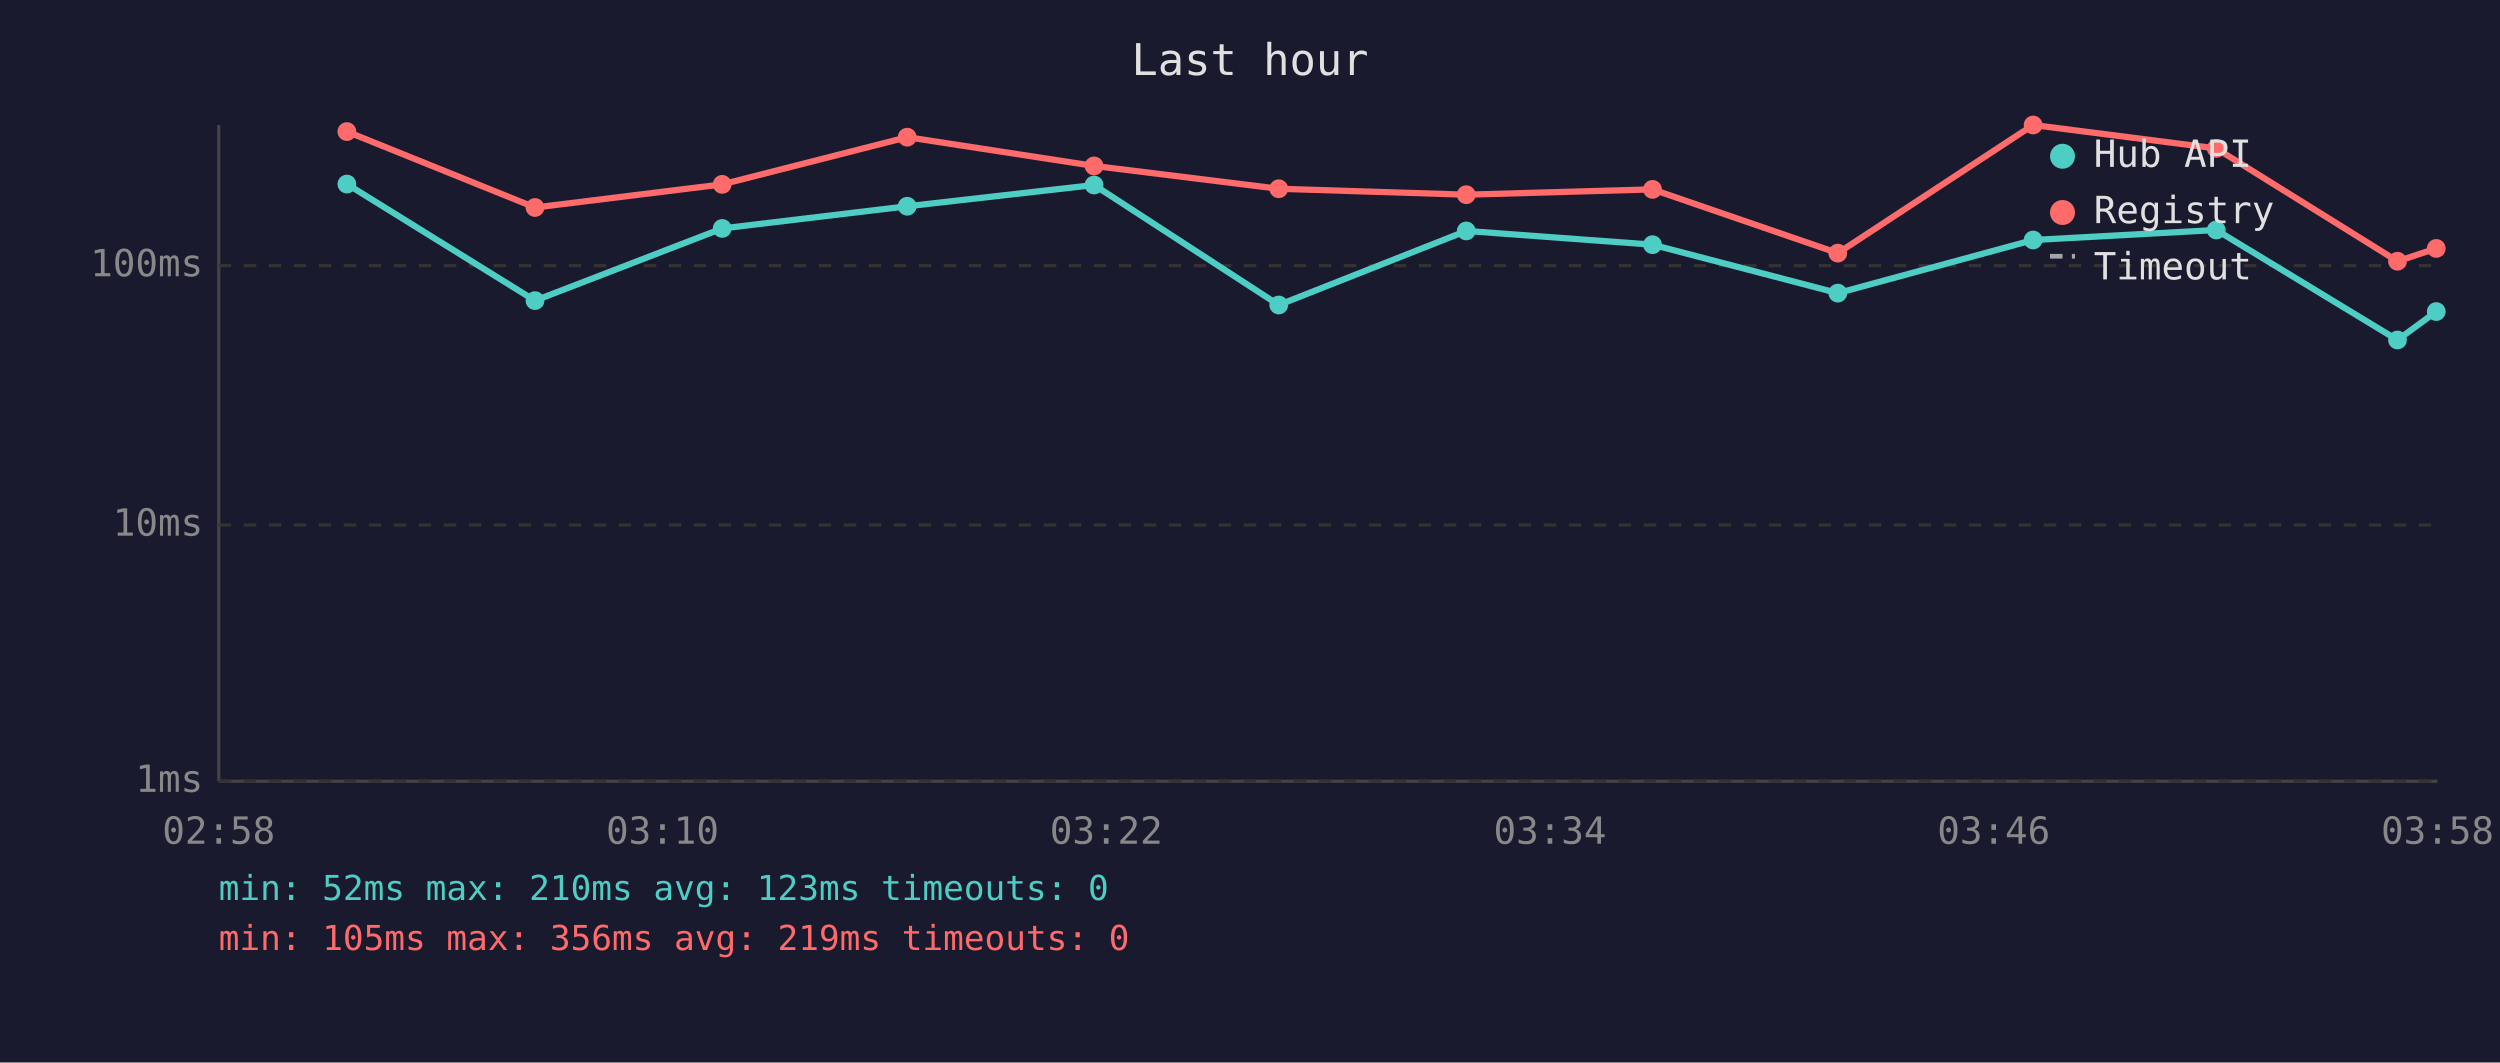
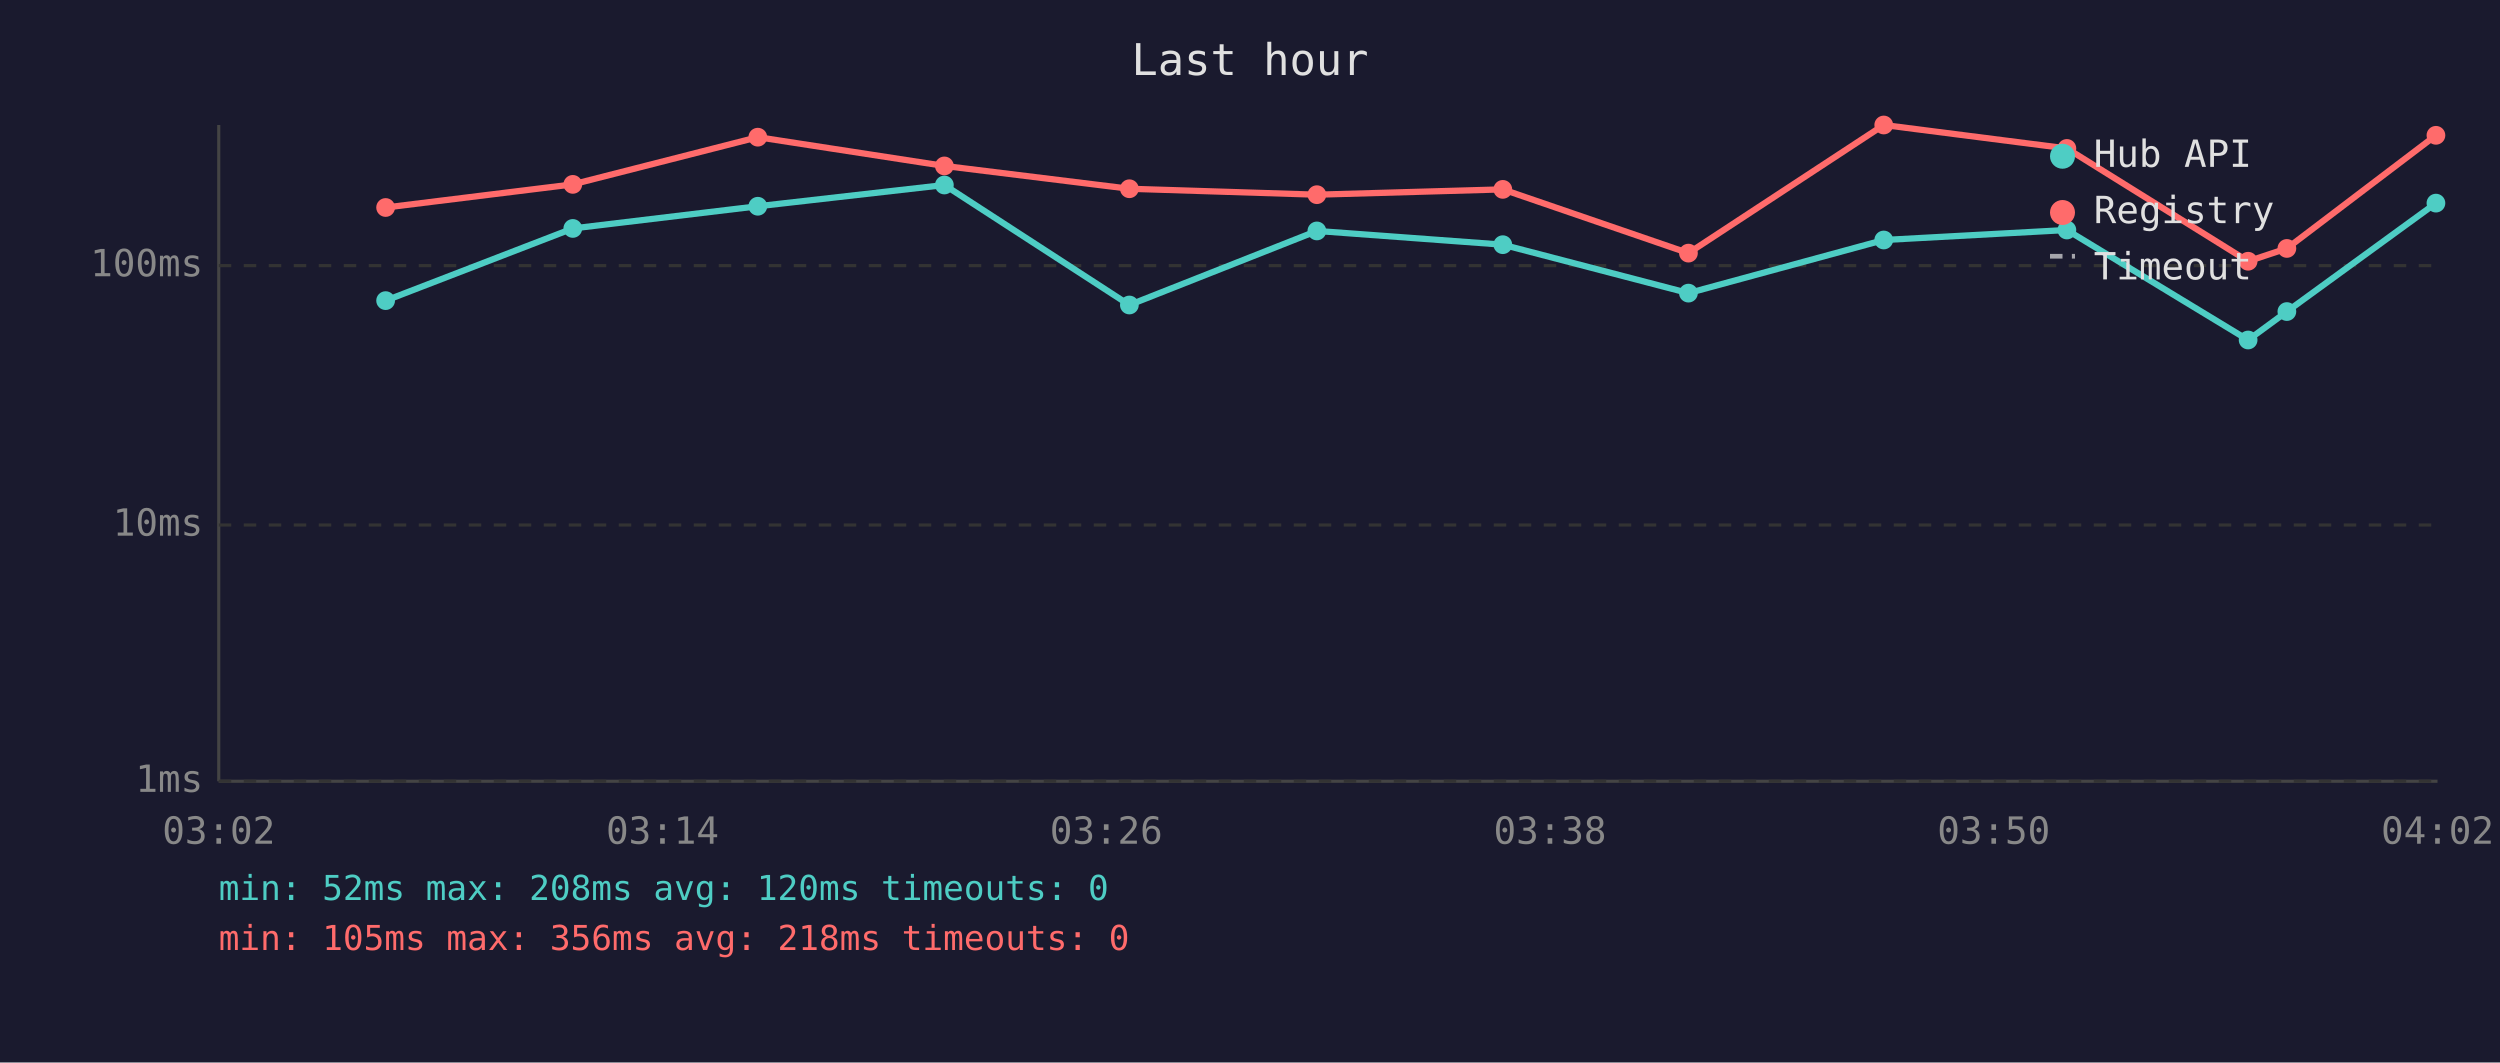
<svg xmlns="http://www.w3.org/2000/svg" viewBox="0 0 800 340" font-family="monospace" font-size="12">
  <rect width="800" height="340" fill="#1a1a2e" />
  <text x="400" y="24" fill="#e0e0e0" font-size="14" text-anchor="middle">Last hour</text>
  <line x1="70" y1="40" x2="70" y2="250" stroke="#444" stroke-width="1" />
  <line x1="70" y1="250" x2="780" y2="250" stroke="#444" stroke-width="1" />
  <line x1="70" y1="250" x2="780" y2="250" stroke="#333" stroke-width="1" stroke-dasharray="4" />
  <text x="65" y="250" fill="#888" text-anchor="end" dominant-baseline="middle">1ms</text>
  <line x1="70" y1="168" x2="780" y2="168" stroke="#333" stroke-width="1" stroke-dasharray="4" />
  <text x="65" y="168" fill="#888" text-anchor="end" dominant-baseline="middle">10ms</text>
  <line x1="70" y1="85" x2="780" y2="85" stroke="#333" stroke-width="1" stroke-dasharray="4" />
  <text x="65" y="85" fill="#888" text-anchor="end" dominant-baseline="middle">100ms</text>
-   <text x="70" y="270" fill="#888" text-anchor="middle">02:58</text>
-   <text x="212" y="270" fill="#888" text-anchor="middle">03:10</text>
-   <text x="354" y="270" fill="#888" text-anchor="middle">03:22</text>
-   <text x="496" y="270" fill="#888" text-anchor="middle">03:34</text>
-   <text x="638" y="270" fill="#888" text-anchor="middle">03:46</text>
-   <text x="780" y="270" fill="#888" text-anchor="middle">03:58</text>
-   <polyline points="111.0,58.9 171.2,96.2 231.1,73.1 290.3,66.0 350.1,59.2 409.2,97.6 469.2,73.9 528.8,78.3 588.1,93.8 650.6,76.8 709.2,73.6 767.2,108.8 779.6,99.7" fill="none" stroke="#4ecdc4" stroke-width="2" opacity="1" />
-   <circle cx="111.0" cy="58.9" r="3" fill="#4ecdc4" />
-   <circle cx="171.2" cy="96.2" r="3" fill="#4ecdc4" />
-   <circle cx="231.1" cy="73.1" r="3" fill="#4ecdc4" />
-   <circle cx="290.3" cy="66.0" r="3" fill="#4ecdc4" />
-   <circle cx="350.1" cy="59.2" r="3" fill="#4ecdc4" />
-   <circle cx="409.2" cy="97.6" r="3" fill="#4ecdc4" />
-   <circle cx="469.2" cy="73.9" r="3" fill="#4ecdc4" />
-   <circle cx="528.8" cy="78.3" r="3" fill="#4ecdc4" />
-   <circle cx="588.1" cy="93.8" r="3" fill="#4ecdc4" />
-   <circle cx="650.6" cy="76.8" r="3" fill="#4ecdc4" />
-   <circle cx="709.2" cy="73.6" r="3" fill="#4ecdc4" />
-   <circle cx="767.2" cy="108.8" r="3" fill="#4ecdc4" />
-   <circle cx="779.6" cy="99.7" r="3" fill="#4ecdc4" />
-   <polyline points="111.0,42.1 171.2,66.4 231.1,59.0 290.3,43.9 350.1,53.1 409.2,60.4 469.2,62.3 528.8,60.6 588.1,81.0 650.6,40.0 709.2,47.5 767.2,83.6 779.6,79.5" fill="none" stroke="#ff6b6b" stroke-width="2" opacity="1" />
-   <circle cx="111.0" cy="42.1" r="3" fill="#ff6b6b" />
-   <circle cx="171.2" cy="66.4" r="3" fill="#ff6b6b" />
-   <circle cx="231.1" cy="59.0" r="3" fill="#ff6b6b" />
-   <circle cx="290.3" cy="43.9" r="3" fill="#ff6b6b" />
-   <circle cx="350.1" cy="53.1" r="3" fill="#ff6b6b" />
-   <circle cx="409.2" cy="60.4" r="3" fill="#ff6b6b" />
-   <circle cx="469.2" cy="62.3" r="3" fill="#ff6b6b" />
-   <circle cx="528.8" cy="60.6" r="3" fill="#ff6b6b" />
-   <circle cx="588.1" cy="81.0" r="3" fill="#ff6b6b" />
-   <circle cx="650.6" cy="40.0" r="3" fill="#ff6b6b" />
-   <circle cx="709.2" cy="47.5" r="3" fill="#ff6b6b" />
-   <circle cx="767.2" cy="83.6" r="3" fill="#ff6b6b" />
-   <circle cx="779.6" cy="79.5" r="3" fill="#ff6b6b" />
+   <text x="70" y="270" fill="#888" text-anchor="middle">03:02</text>
+   <text x="212" y="270" fill="#888" text-anchor="middle">03:14</text>
+   <text x="354" y="270" fill="#888" text-anchor="middle">03:26</text>
+   <text x="496" y="270" fill="#888" text-anchor="middle">03:38</text>
+   <text x="638" y="270" fill="#888" text-anchor="middle">03:50</text>
+   <text x="780" y="270" fill="#888" text-anchor="middle">04:02</text>
+   <polyline points="123.4,96.2 183.3,73.1 242.5,66.0 302.2,59.2 361.4,97.6 421.4,73.9 480.9,78.3 540.3,93.8 602.8,76.8 661.4,73.6 719.4,108.8 731.8,99.7 779.5,65.0" fill="none" stroke="#4ecdc4" stroke-width="2" opacity="1" />
+   <circle cx="123.4" cy="96.2" r="3" fill="#4ecdc4" />
+   <circle cx="183.3" cy="73.1" r="3" fill="#4ecdc4" />
+   <circle cx="242.5" cy="66.0" r="3" fill="#4ecdc4" />
+   <circle cx="302.2" cy="59.2" r="3" fill="#4ecdc4" />
+   <circle cx="361.4" cy="97.6" r="3" fill="#4ecdc4" />
+   <circle cx="421.4" cy="73.9" r="3" fill="#4ecdc4" />
+   <circle cx="480.9" cy="78.3" r="3" fill="#4ecdc4" />
+   <circle cx="540.3" cy="93.8" r="3" fill="#4ecdc4" />
+   <circle cx="602.8" cy="76.8" r="3" fill="#4ecdc4" />
+   <circle cx="661.4" cy="73.6" r="3" fill="#4ecdc4" />
+   <circle cx="719.4" cy="108.8" r="3" fill="#4ecdc4" />
+   <circle cx="731.8" cy="99.7" r="3" fill="#4ecdc4" />
+   <circle cx="779.5" cy="65.0" r="3" fill="#4ecdc4" />
+   <polyline points="123.4,66.4 183.3,59.0 242.5,43.9 302.2,53.1 361.4,60.4 421.4,62.3 480.9,60.6 540.3,81.0 602.8,40.0 661.4,47.5 719.4,83.6 731.8,79.5 779.5,43.3" fill="none" stroke="#ff6b6b" stroke-width="2" opacity="1" />
+   <circle cx="123.4" cy="66.4" r="3" fill="#ff6b6b" />
+   <circle cx="183.3" cy="59.0" r="3" fill="#ff6b6b" />
+   <circle cx="242.5" cy="43.9" r="3" fill="#ff6b6b" />
+   <circle cx="302.2" cy="53.1" r="3" fill="#ff6b6b" />
+   <circle cx="361.4" cy="60.4" r="3" fill="#ff6b6b" />
+   <circle cx="421.4" cy="62.3" r="3" fill="#ff6b6b" />
+   <circle cx="480.9" cy="60.6" r="3" fill="#ff6b6b" />
+   <circle cx="540.3" cy="81.0" r="3" fill="#ff6b6b" />
+   <circle cx="602.8" cy="40.0" r="3" fill="#ff6b6b" />
+   <circle cx="661.4" cy="47.5" r="3" fill="#ff6b6b" />
+   <circle cx="719.4" cy="83.6" r="3" fill="#ff6b6b" />
+   <circle cx="731.8" cy="79.5" r="3" fill="#ff6b6b" />
+   <circle cx="779.5" cy="43.3" r="3" fill="#ff6b6b" />
  <circle cx="660" cy="50" r="4" fill="#4ecdc4" />
  <text x="670" y="50" fill="#e0e0e0" dominant-baseline="middle">Hub API</text>
  <circle cx="660" cy="68" r="4" fill="#ff6b6b" />
  <text x="670" y="68" fill="#e0e0e0" dominant-baseline="middle">Registry</text>
  <line x1="656" y1="82" x2="664" y2="82" stroke="#e0e0e0" stroke-width="1.5" stroke-dasharray="4,3" opacity="0.7" />
  <text x="670" y="86" fill="#e0e0e0" dominant-baseline="middle">Timeout</text>
-   <text x="70" y="288" fill="#4ecdc4" font-size="11">min: 52ms  max: 210ms  avg: 123ms  timeouts: 0</text>
-   <text x="70" y="304" fill="#ff6b6b" font-size="11">min: 105ms  max: 356ms  avg: 219ms  timeouts: 0</text>
+   <text x="70" y="288" fill="#4ecdc4" font-size="11">min: 52ms  max: 208ms  avg: 120ms  timeouts: 0</text>
+   <text x="70" y="304" fill="#ff6b6b" font-size="11">min: 105ms  max: 356ms  avg: 218ms  timeouts: 0</text>
</svg>
